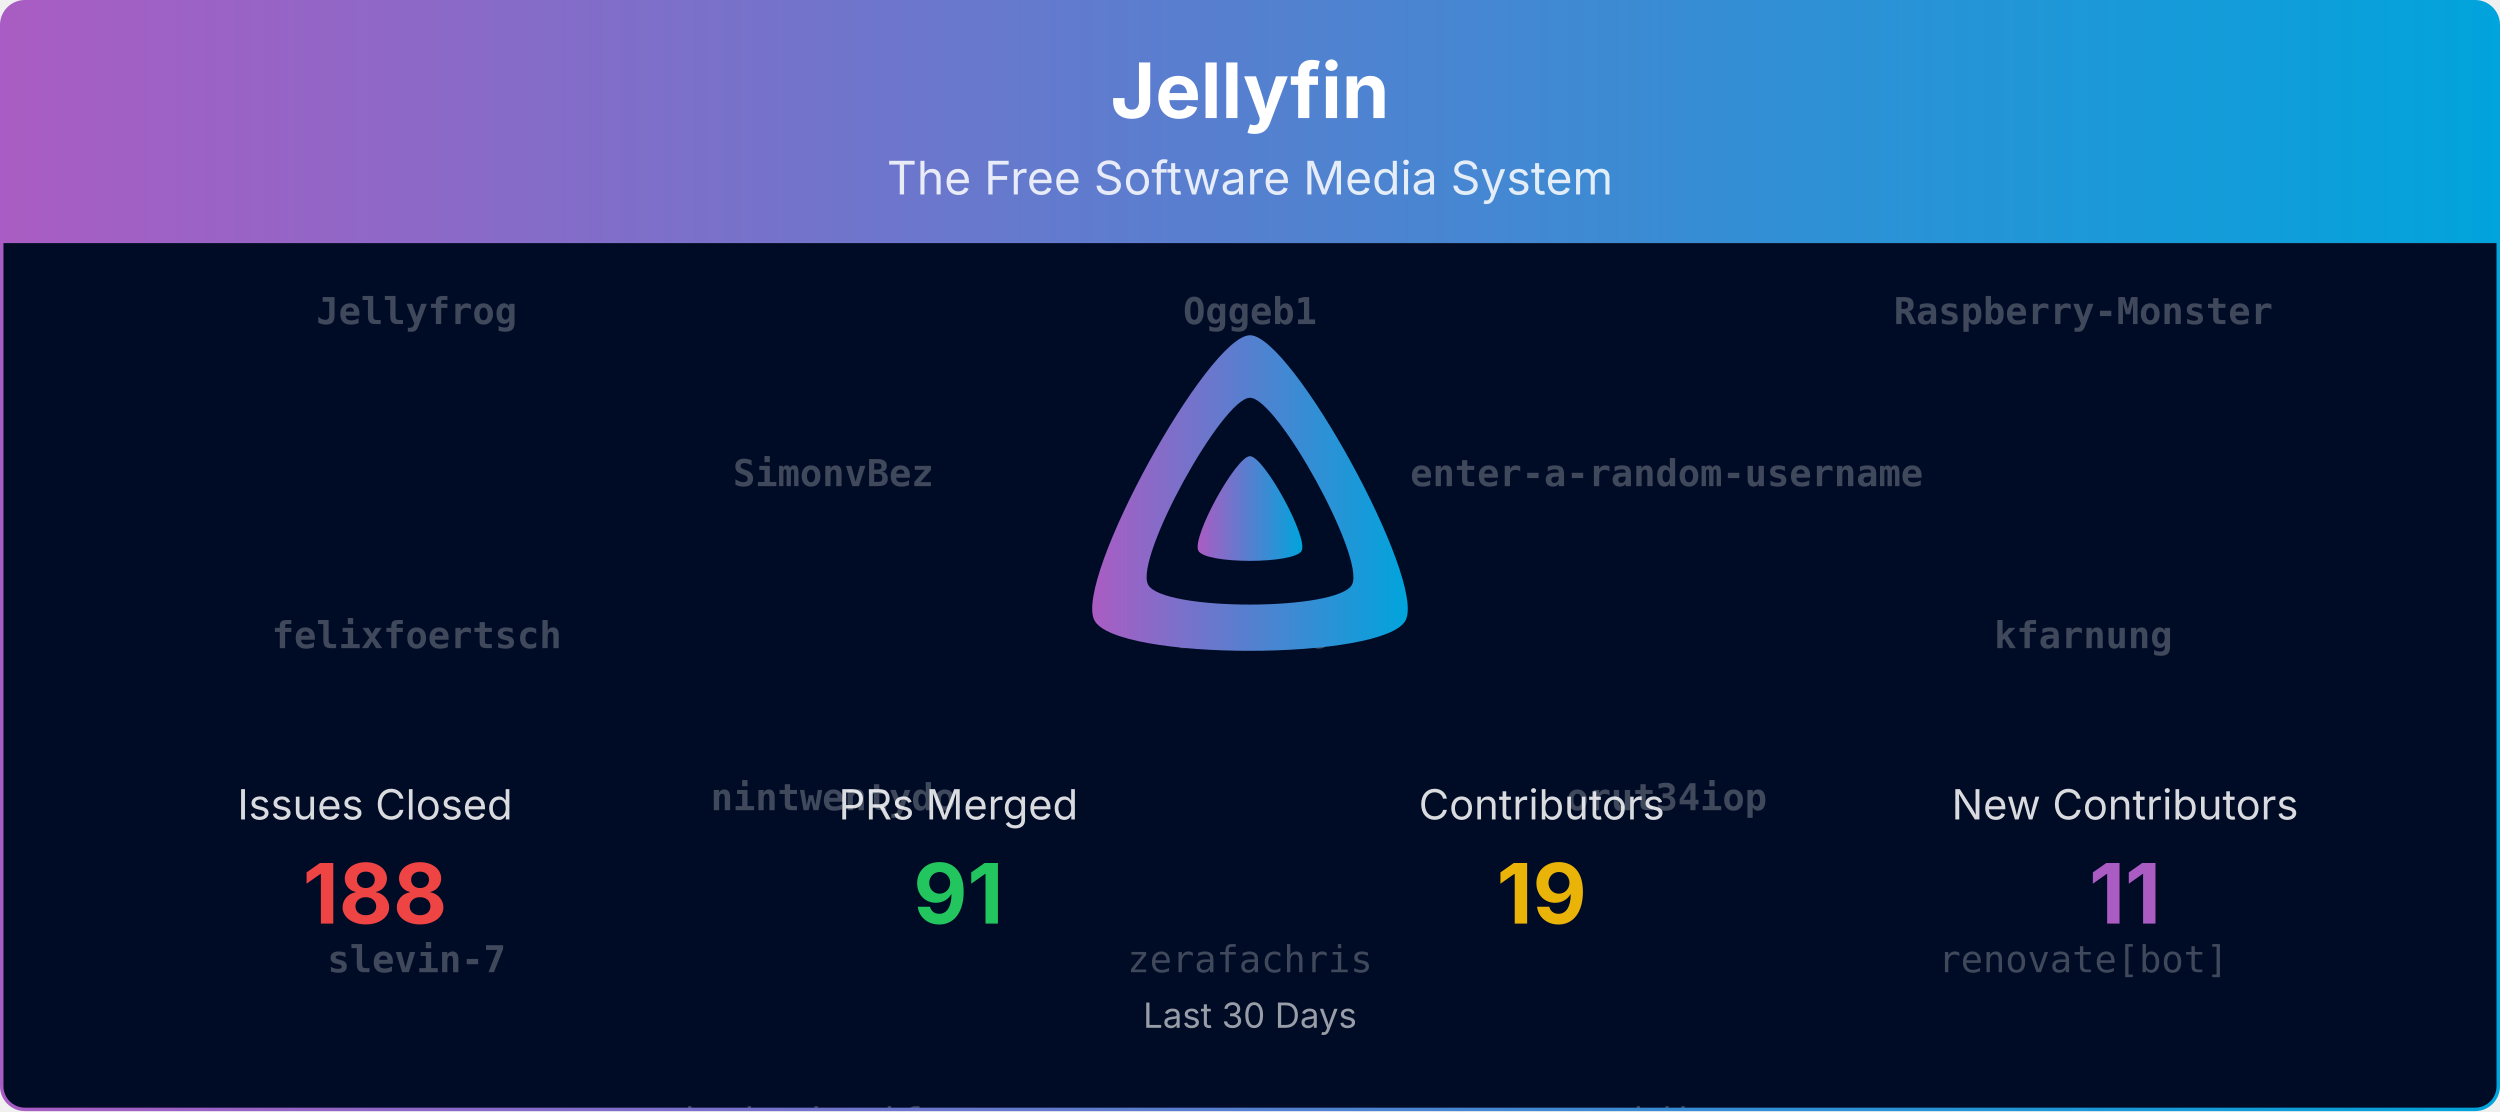
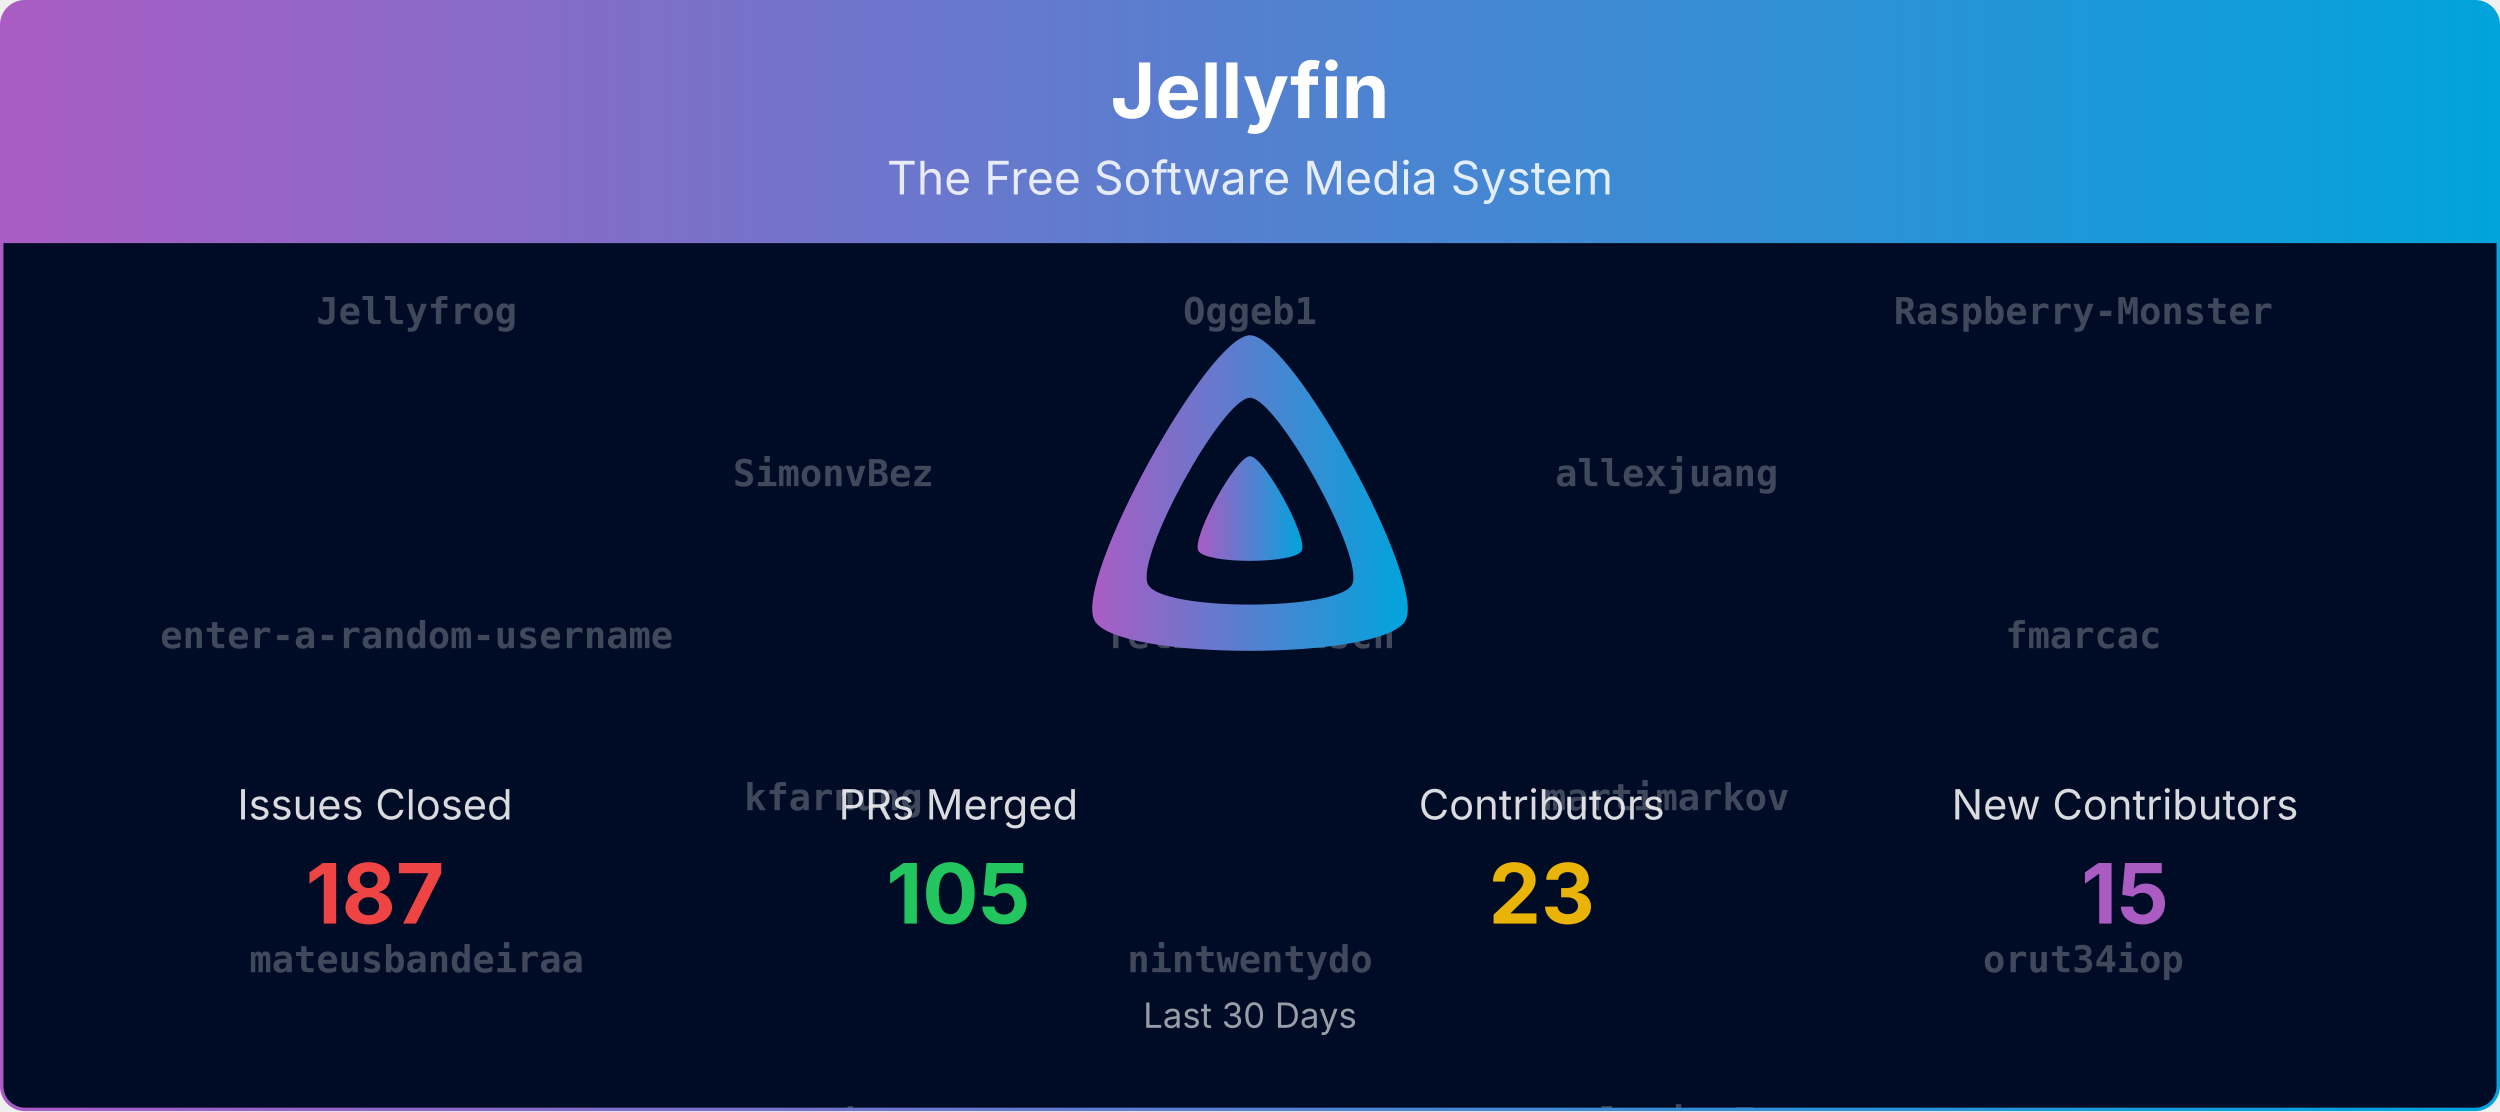
<svg xmlns="http://www.w3.org/2000/svg" viewBox="0 0 1080 480" width="100%" role="img" aria-label="Jellyfin">
  <defs>
    <linearGradient id="banner-jellyfin-grad" x1="0" y1="0" x2="1" y2="0">
      <stop offset="0%" stop-color="#AA5CC3" />
      <stop offset="100%" stop-color="#00A4DC" />
    </linearGradient>
    <clipPath id="banner-jellyfin-grad-clip">
      <rect x="0.75" y="0.75" width="1078.5" height="478.5" rx="10" ry="10" />
    </clipPath>
  </defs>
  <defs>
    <clipPath id="banner-jellyfin-grad-rain-clip">
      <rect x="0.75" y="105" width="1078.5" height="374.25" />
    </clipPath>
  </defs>
  <g clip-path="url(#banner-jellyfin-grad-clip)">
    <path d="M0.75,10.75 A10.0,10.0 0 0 1 10.75,0.75 L1069.25,0.75 A10.0,10.0 0 0 1 1079.25,10.75 L1079.25,105.00 L0.75,105.00 Z" fill="url(#banner-jellyfin-grad)" />
    <text x="540.0" y="51" text-anchor="middle" font-size="33" font-weight="700" font-family="Plus Jakarta Sans, system-ui, -apple-system, Segoe UI, sans-serif" fill="#ffffff">Jellyfin</text>
    <text x="540.0" y="84" text-anchor="middle" font-size="20" font-family="Plus Jakarta Sans, system-ui, -apple-system, Segoe UI, sans-serif" fill="#ffffff" opacity="0.85">The Free Software Media System</text>
    <rect x="0.75" y="105" width="1078.5" height="374.25" fill="#000b25" />
    <g opacity="0.25" clip-path="url(#banner-jellyfin-grad-rain-clip)" font-family="ui-monospace, SFMono-Regular, Menlo, Consolas, monospace" font-size="16" fill="#ffffff" text-anchor="middle">
      <g transform="translate(180.00,105)">
        <g>
-           <animateTransform attributeName="transform" type="translate" values="0,-560;0,0" dur="13.33s" begin="-0.00s" repeatCount="indefinite" />
+           <animateTransform attributeName="transform" type="translate" values="0,-700;0,0" dur="16.67s" begin="-0.00s" repeatCount="indefinite" />
          <text y="35.0" font-weight="700">Jellyfrog</text>
-           <text y="175.0" font-weight="700">felixfoertsch</text>
-           <text y="315.0" font-weight="700">slevin-7</text>
+           <text y="175.0" font-weight="700">enter-a-random-username</text>
+           <text y="315.0" font-weight="700">mateusbandeiraa</text>
          <text y="455.0">Shadowghost</text>
-           <text y="595.0" font-weight="700">Jellyfrog</text>
-           <text y="735.0" font-weight="700">felixfoertsch</text>
-           <text y="875.0" font-weight="700">slevin-7</text>
-           <text y="1015.0">Shadowghost</text>
+           <text y="595.0">zerafachris</text>
+           <text y="735.0" font-weight="700">Jellyfrog</text>
+           <text y="875.0" font-weight="700">enter-a-random-username</text>
+           <text y="1015.0" font-weight="700">mateusbandeiraa</text>
+           <text y="1155.0">Shadowghost</text>
+           <text y="1295.0">zerafachris</text>
        </g>
      </g>
      <g transform="translate(540.00,105)">
        <g>
-           <animateTransform attributeName="transform" type="translate" values="0,-560;0,0" dur="13.33s" begin="-1.91s" repeatCount="indefinite" />
+           <animateTransform attributeName="transform" type="translate" values="0,-700;0,0" dur="16.67s" begin="-1.91s" repeatCount="indefinite" />
          <text y="35.0" font-weight="700">Oggeb1</text>
-           <text y="175.0" font-weight="700">fmarcac</text>
-           <text y="315.0">zerafachris</text>
+           <text y="175.0" font-weight="700">felixfoertsch</text>
+           <text y="315.0" font-weight="700">nintwentydo</text>
          <text y="455.0">theguymadmax</text>
-           <text y="595.0" font-weight="700">Oggeb1</text>
-           <text y="735.0" font-weight="700">fmarcac</text>
-           <text y="875.0">zerafachris</text>
-           <text y="1015.0">theguymadmax</text>
+           <text y="595.0">renovate[bot]</text>
+           <text y="735.0" font-weight="700">Oggeb1</text>
+           <text y="875.0" font-weight="700">felixfoertsch</text>
+           <text y="1015.0" font-weight="700">nintwentydo</text>
+           <text y="1155.0">theguymadmax</text>
+           <text y="1295.0">renovate[bot]</text>
        </g>
      </g>
      <g transform="translate(900.00,105)">
        <g>
-           <animateTransform attributeName="transform" type="translate" values="0,-560;0,0" dur="13.33s" begin="-3.82s" repeatCount="indefinite" />
+           <animateTransform attributeName="transform" type="translate" values="0,-700;0,0" dur="16.67s" begin="-3.82s" repeatCount="indefinite" />
          <text y="35.0" font-weight="700">Raspberry-Monster</text>
-           <text y="175.0" font-weight="700">kfarnung</text>
-           <text y="315.0">renovate[bot]</text>
+           <text y="175.0" font-weight="700">fmarcac</text>
+           <text y="315.0" font-weight="700">orut34iop</text>
          <text y="455.0">nyanmisaka</text>
-           <text y="595.0" font-weight="700">Raspberry-Monster</text>
-           <text y="735.0" font-weight="700">kfarnung</text>
-           <text y="875.0">renovate[bot]</text>
-           <text y="1015.0">nyanmisaka</text>
+           <text y="595.0">joshuaboniface</text>
+           <text y="735.0" font-weight="700">Raspberry-Monster</text>
+           <text y="875.0" font-weight="700">fmarcac</text>
+           <text y="1015.0" font-weight="700">orut34iop</text>
+           <text y="1155.0">nyanmisaka</text>
+           <text y="1295.0">joshuaboniface</text>
        </g>
      </g>
      <g transform="translate(360.00,105)">
        <g>
-           <animateTransform attributeName="transform" type="translate" values="0,-560;0,0" dur="13.33s" begin="-5.73s" repeatCount="indefinite" />
+           <animateTransform attributeName="transform" type="translate" values="0,-700;0,0" dur="16.67s" begin="-5.73s" repeatCount="indefinite" />
          <text y="105.0" font-weight="700">SimonvBez</text>
-           <text y="245.0" font-weight="700">nintwentydo</text>
-           <text y="385.0">joshuaboniface</text>
+           <text y="245.0" font-weight="700">kfarnung</text>
+           <text y="385.0" font-weight="700">panko</text>
          <text y="525.0">gnattu</text>
-           <text y="665.0" font-weight="700">SimonvBez</text>
-           <text y="805.0" font-weight="700">nintwentydo</text>
-           <text y="945.0">joshuaboniface</text>
-           <text y="1085.0">gnattu</text>
+           <text y="665.0">crobibero</text>
+           <text y="805.0" font-weight="700">SimonvBez</text>
+           <text y="945.0" font-weight="700">kfarnung</text>
+           <text y="1085.0" font-weight="700">panko</text>
+           <text y="1225.0">gnattu</text>
+           <text y="1365.0">crobibero</text>
        </g>
      </g>
      <g transform="translate(720.00,105)">
        <g>
-           <animateTransform attributeName="transform" type="translate" values="0,-560;0,0" dur="13.33s" begin="-7.64s" repeatCount="indefinite" />
-           <text y="105.0" font-weight="700">enter-a-random-username</text>
-           <text y="245.0" font-weight="700">orut34iop</text>
-           <text y="385.0">crobibero</text>
+           <animateTransform attributeName="transform" type="translate" values="0,-700;0,0" dur="16.67s" begin="-7.64s" repeatCount="indefinite" />
+           <text y="105.0" font-weight="700">allexjuang</text>
+           <text y="245.0" font-weight="700">martimarkov</text>
+           <text y="385.0" font-weight="700">slevin-7</text>
          <text y="525.0" font-weight="700">Jellyfrog</text>
-           <text y="665.0" font-weight="700">enter-a-random-username</text>
-           <text y="805.0" font-weight="700">orut34iop</text>
-           <text y="945.0">crobibero</text>
-           <text y="1085.0" font-weight="700">Jellyfrog</text>
+           <text y="665.0" font-weight="700">Oggeb1</text>
+           <text y="805.0" font-weight="700">allexjuang</text>
+           <text y="945.0" font-weight="700">martimarkov</text>
+           <text y="1085.0" font-weight="700">slevin-7</text>
+           <text y="1225.0" font-weight="700">Jellyfrog</text>
+           <text y="1365.0" font-weight="700">Oggeb1</text>
        </g>
      </g>
    </g>
    <g transform="translate(465.00,138.00) scale(0.29297)">
      <path fill="url(#banner-jellyfin-grad)" fill-rule="evenodd" d="M256,23.3c-61.6,0-259.8,359.4-229.6,420.1s429.3,60,459.2,0S317.6,23.3,256,23.3zM406.5,390.8c-19.6,39.3-281.1,39.8-300.9,0s110.1-275.3,150.4-275.3S426.1,351.4,406.5,390.8z" />
      <path fill="url(#banner-jellyfin-grad)" d="M256,201.6c-20.4,0-86.2,119.3-76.2,139.4s142.5,19.9,152.4,0S276.5,201.6,256,201.6z" />
    </g>
    <text x="162.0" y="354.0" text-anchor="middle" font-size="18" font-family="Plus Jakarta Sans, system-ui, -apple-system, Segoe UI, sans-serif" fill="#ffffff" opacity="0.85">Issues Closed</text>
-     <text x="162.0" y="399.0" text-anchor="middle" font-size="36" font-weight="700" font-family="Plus Jakarta Sans, system-ui, -apple-system, Segoe UI, sans-serif" fill="#ef4444">188</text>
+     <text x="162.0" y="399.0" text-anchor="middle" font-size="36" font-weight="700" font-family="Plus Jakarta Sans, system-ui, -apple-system, Segoe UI, sans-serif" fill="#ef4444">187</text>
    <text x="414.0" y="354.0" text-anchor="middle" font-size="18" font-family="Plus Jakarta Sans, system-ui, -apple-system, Segoe UI, sans-serif" fill="#ffffff" opacity="0.85">PRs Merged</text>
-     <text x="414.0" y="399.0" text-anchor="middle" font-size="36" font-weight="700" font-family="Plus Jakarta Sans, system-ui, -apple-system, Segoe UI, sans-serif" fill="#22c55e">91</text>
+     <text x="414.0" y="399.0" text-anchor="middle" font-size="36" font-weight="700" font-family="Plus Jakarta Sans, system-ui, -apple-system, Segoe UI, sans-serif" fill="#22c55e">105</text>
    <text x="666.0" y="354.0" text-anchor="middle" font-size="18" font-family="Plus Jakarta Sans, system-ui, -apple-system, Segoe UI, sans-serif" fill="#ffffff" opacity="0.85">Contributors</text>
-     <text x="666.0" y="399.0" text-anchor="middle" font-size="36" font-weight="700" font-family="Plus Jakarta Sans, system-ui, -apple-system, Segoe UI, sans-serif" fill="#eab308">19</text>
+     <text x="666.0" y="399.0" text-anchor="middle" font-size="36" font-weight="700" font-family="Plus Jakarta Sans, system-ui, -apple-system, Segoe UI, sans-serif" fill="#eab308">23</text>
    <text x="918.0" y="354.0" text-anchor="middle" font-size="18" font-family="Plus Jakarta Sans, system-ui, -apple-system, Segoe UI, sans-serif" fill="#ffffff" opacity="0.85">New Contributors</text>
-     <text x="918.0" y="399.0" text-anchor="middle" font-size="36" font-weight="700" font-family="Plus Jakarta Sans, system-ui, -apple-system, Segoe UI, sans-serif" fill="#AA5CC3">11</text>
+     <text x="918.0" y="399.0" text-anchor="middle" font-size="36" font-weight="700" font-family="Plus Jakarta Sans, system-ui, -apple-system, Segoe UI, sans-serif" fill="#AA5CC3">15</text>
    <text x="540.0" y="444.0" text-anchor="middle" font-size="15" font-family="Plus Jakarta Sans, system-ui, -apple-system, Segoe UI, sans-serif" fill="#ffffff" opacity="0.6">Last 30 Days</text>
  </g>
  <rect x="0.75" y="0.75" width="1078.5" height="478.5" rx="10" ry="10" fill="none" stroke="url(#banner-jellyfin-grad)" stroke-width="1.5" />
</svg>
